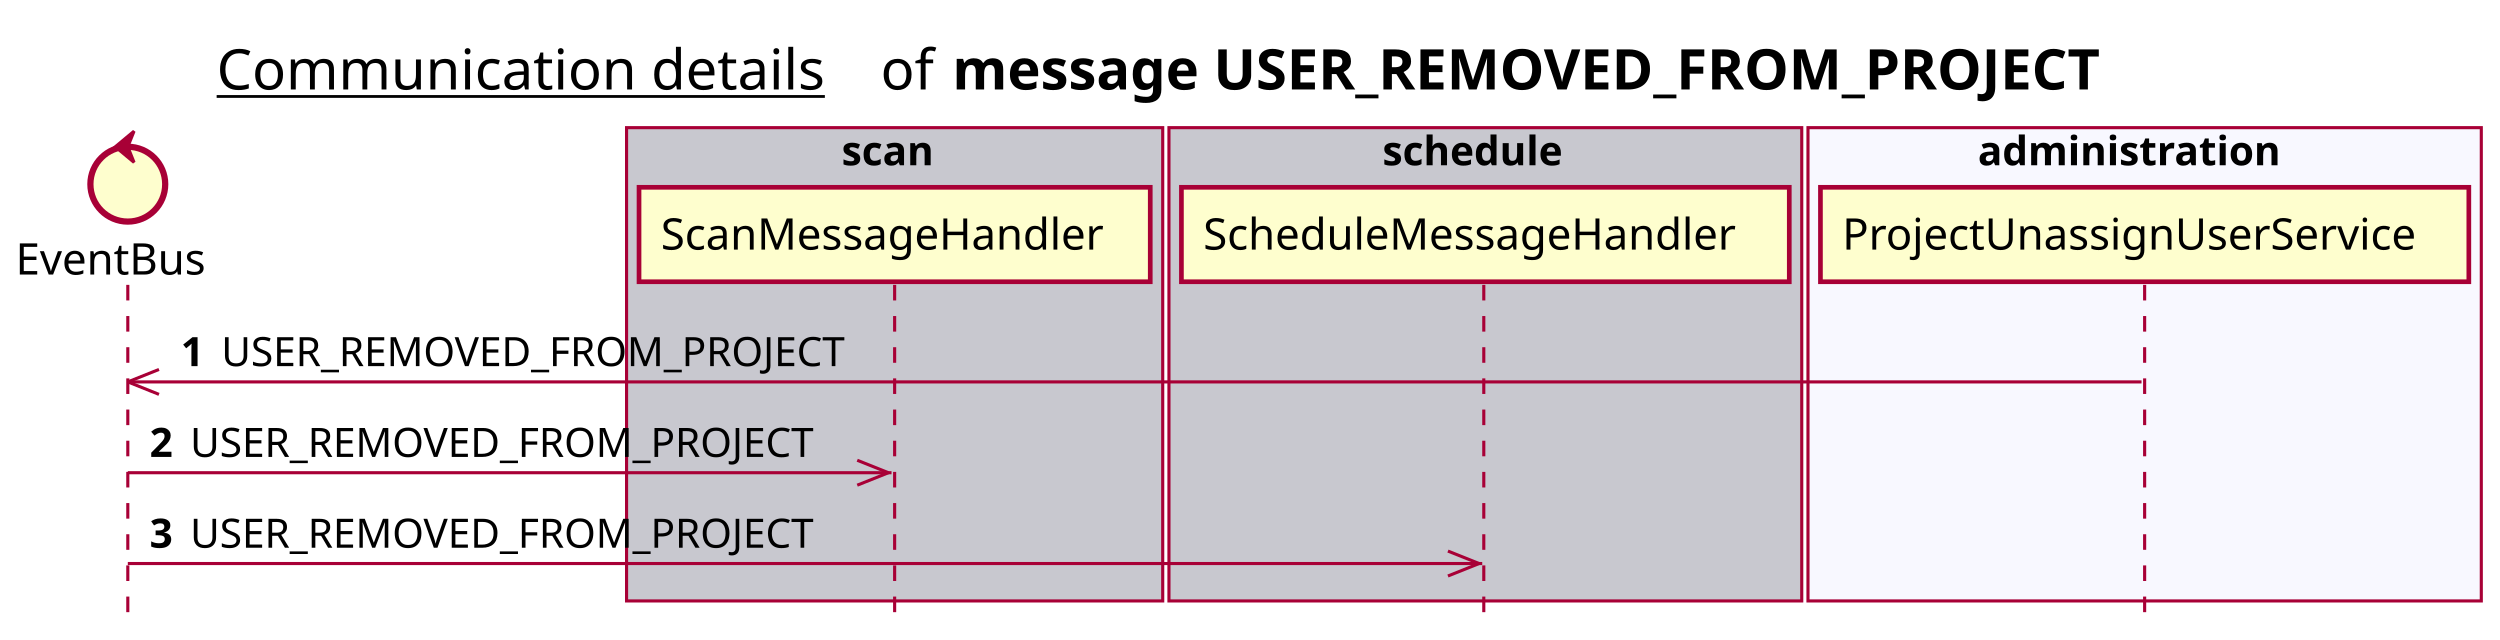
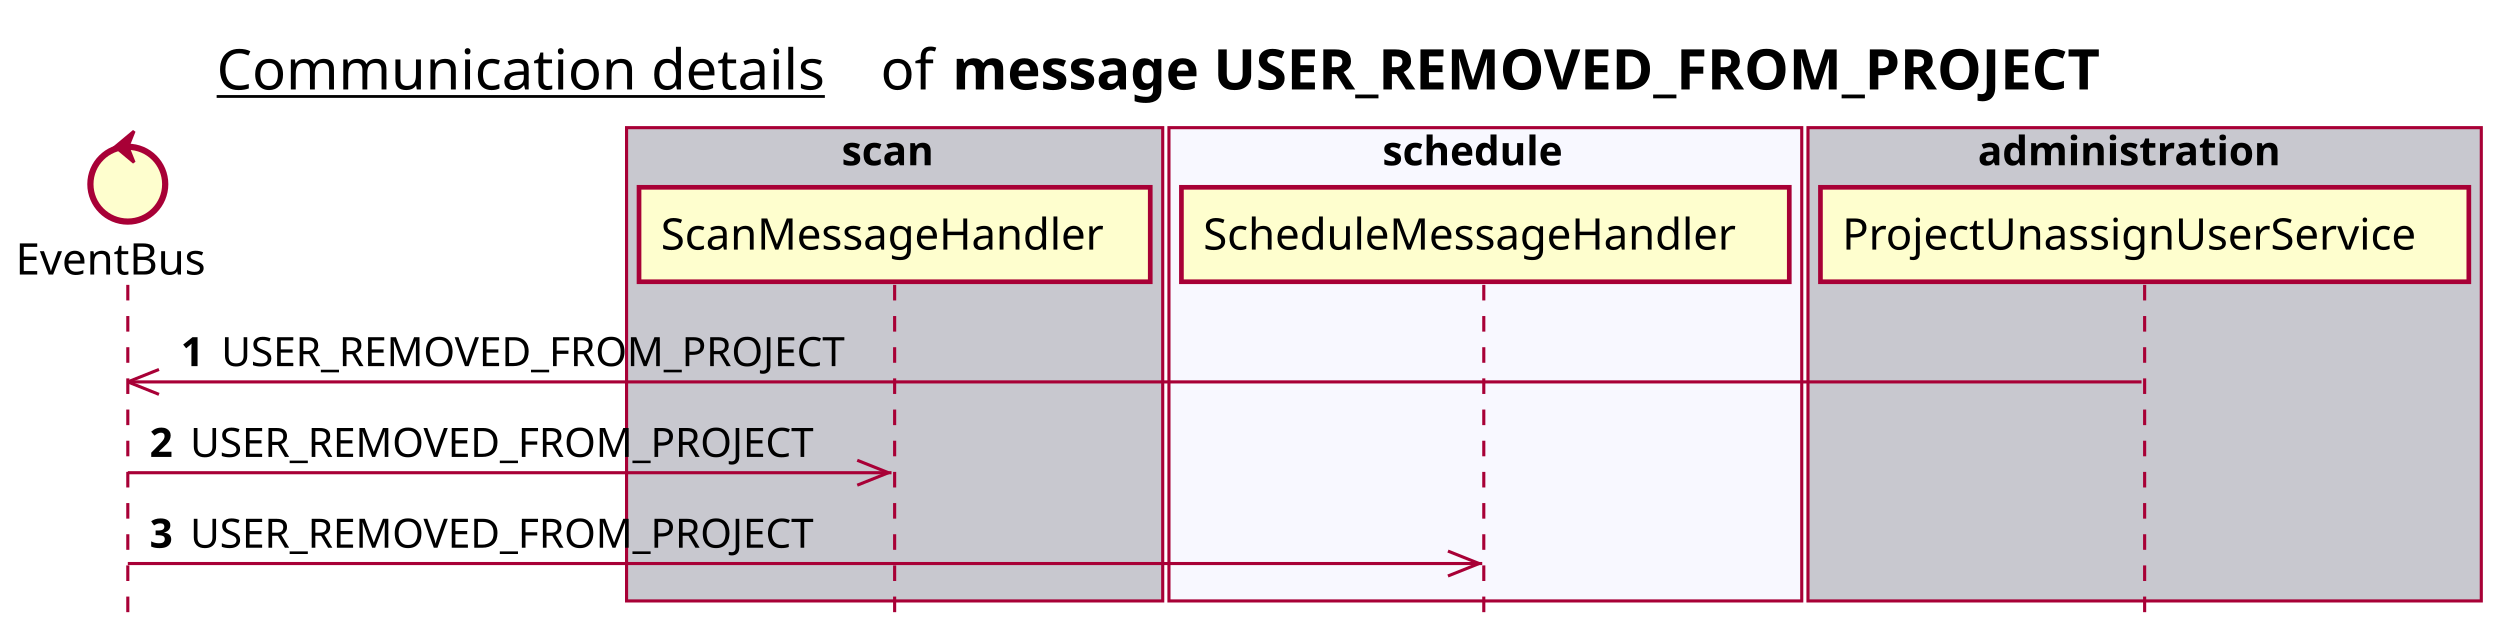
<svg xmlns="http://www.w3.org/2000/svg" contentScriptType="application/ecmascript" contentStyleType="text/css" height="205px" preserveAspectRatio="none" style="width:802px;height:205px;background:#FFFFFF;" version="1.1" viewBox="0 0 802 205" width="802px" zoomAndPan="magnify">
  <defs />
  <g>
    <text fill="#000000" font-family="sans-serif" font-size="18" lengthAdjust="spacing" text-decoration="underline" textLength="201" x="69.5" y="28.708">Communication details</text>
    <text fill="#000000" font-family="sans-serif" font-size="18" lengthAdjust="spacing" textLength="17" x="282.5" y="28.708">of</text>
    <text fill="#000000" font-family="sans-serif" font-size="18" font-weight="bold" lengthAdjust="spacing" textLength="422" x="305.5" y="28.708">message USER_REMOVED_FROM_PROJECT</text>
    <rect fill="#C8C8CF" height="151.828" style="stroke:#A80036;stroke-width:1.0;" width="172" x="201" y="40.953" />
    <text fill="#000000" font-family="sans-serif" font-size="13" font-weight="bold" lengthAdjust="spacing" textLength="34" x="270" y="53.02">scan</text>
-     <rect fill="#C8C8CF" height="151.828" style="stroke:#A80036;stroke-width:1.0;" width="203" x="375" y="40.953" />
+     <rect fill="#F8F8FF" height="151.828" style="stroke:#A80036;stroke-width:1.0;" width="203" x="375" y="40.953" />
    <text fill="#000000" font-family="sans-serif" font-size="13" font-weight="bold" lengthAdjust="spacing" textLength="66" x="443.5" y="53.02">schedule</text>
-     <rect fill="#F8F8FF" height="151.828" style="stroke:#A80036;stroke-width:1.0;" width="216" x="580" y="40.953" />
+     <rect fill="#C8C8CF" height="151.828" style="stroke:#A80036;stroke-width:1.0;" width="216" x="580" y="40.953" />
    <text fill="#000000" font-family="sans-serif" font-size="13" font-weight="bold" lengthAdjust="spacing" textLength="107" x="634.5" y="53.02">administration</text>
    <line style="stroke:#A80036;stroke-width:1.0;stroke-dasharray:5.0,5.0;" x1="41" x2="41" y1="91.383" y2="198.781" />
    <line style="stroke:#A80036;stroke-width:1.0;stroke-dasharray:5.0,5.0;" x1="287" x2="287" y1="91.383" y2="198.781" />
    <line style="stroke:#A80036;stroke-width:1.0;stroke-dasharray:5.0,5.0;" x1="476" x2="476" y1="91.383" y2="198.781" />
    <line style="stroke:#A80036;stroke-width:1.0;stroke-dasharray:5.0,5.0;" x1="688" x2="688" y1="91.383" y2="198.781" />
    <text fill="#000000" font-family="sans-serif" font-size="14" lengthAdjust="spacing" textLength="66" x="5" y="88.081">EventBus</text>
    <ellipse cx="41" cy="59.086" fill="#FEFECE" rx="12" ry="12" style="stroke:#A80036;stroke-width:2.0;" />
    <polygon fill="#A80036" points="37,47.086,43,42.086,41,47.086,43,52.086,37,47.086" style="stroke:#A80036;stroke-width:1.0;" />
    <rect fill="#FEFECE" height="30.297" style="stroke:#A80036;stroke-width:1.5;" width="164" x="205" y="60.086" />
    <text fill="#000000" font-family="sans-serif" font-size="14" lengthAdjust="spacing" textLength="150" x="212" y="80.081">ScanMessageHandler</text>
    <rect fill="#FEFECE" height="30.297" style="stroke:#A80036;stroke-width:1.5;" width="195" x="379" y="60.086" />
    <text fill="#000000" font-family="sans-serif" font-size="14" lengthAdjust="spacing" textLength="181" x="386" y="80.081">ScheduleMessageHandler</text>
    <rect fill="#FEFECE" height="30.297" style="stroke:#A80036;stroke-width:1.5;" width="208" x="584" y="60.086" />
    <text fill="#000000" font-family="sans-serif" font-size="14" lengthAdjust="spacing" textLength="194" x="591" y="80.081">ProjectUnassignUserService</text>
    <line style="stroke:#A80036;stroke-width:1.0;" x1="41" x2="51" y1="122.516" y2="118.516" />
    <line style="stroke:#A80036;stroke-width:1.0;" x1="41" x2="51" y1="122.516" y2="126.516" />
    <line style="stroke:#A80036;stroke-width:1.0;" x1="41" x2="687" y1="122.516" y2="122.516" />
    <text fill="#000000" font-family="sans-serif" font-size="13" font-weight="bold" lengthAdjust="spacing" textLength="9" x="58" y="117.45">1</text>
    <text fill="#000000" font-family="sans-serif" font-size="13" lengthAdjust="spacing" textLength="209" x="71" y="117.45">USER_REMOVED_FROM_PROJECT</text>
    <line style="stroke:#A80036;stroke-width:1.0;" x1="285" x2="275" y1="151.648" y2="147.648" />
    <line style="stroke:#A80036;stroke-width:1.0;" x1="285" x2="275" y1="151.648" y2="155.648" />
    <line style="stroke:#A80036;stroke-width:1.0;" x1="41" x2="286" y1="151.648" y2="151.648" />
    <text fill="#000000" font-family="sans-serif" font-size="13" font-weight="bold" lengthAdjust="spacing" textLength="9" x="48" y="146.583">2</text>
    <text fill="#000000" font-family="sans-serif" font-size="13" lengthAdjust="spacing" textLength="209" x="61" y="146.583">USER_REMOVED_FROM_PROJECT</text>
    <line style="stroke:#A80036;stroke-width:1.0;" x1="474.5" x2="464.5" y1="180.781" y2="176.781" />
    <line style="stroke:#A80036;stroke-width:1.0;" x1="474.5" x2="464.5" y1="180.781" y2="184.781" />
    <line style="stroke:#A80036;stroke-width:1.0;" x1="41" x2="475.5" y1="180.781" y2="180.781" />
    <text fill="#000000" font-family="sans-serif" font-size="13" font-weight="bold" lengthAdjust="spacing" textLength="9" x="48" y="175.715">3</text>
    <text fill="#000000" font-family="sans-serif" font-size="13" lengthAdjust="spacing" textLength="209" x="61" y="175.715">USER_REMOVED_FROM_PROJECT</text>
  </g>
</svg>
